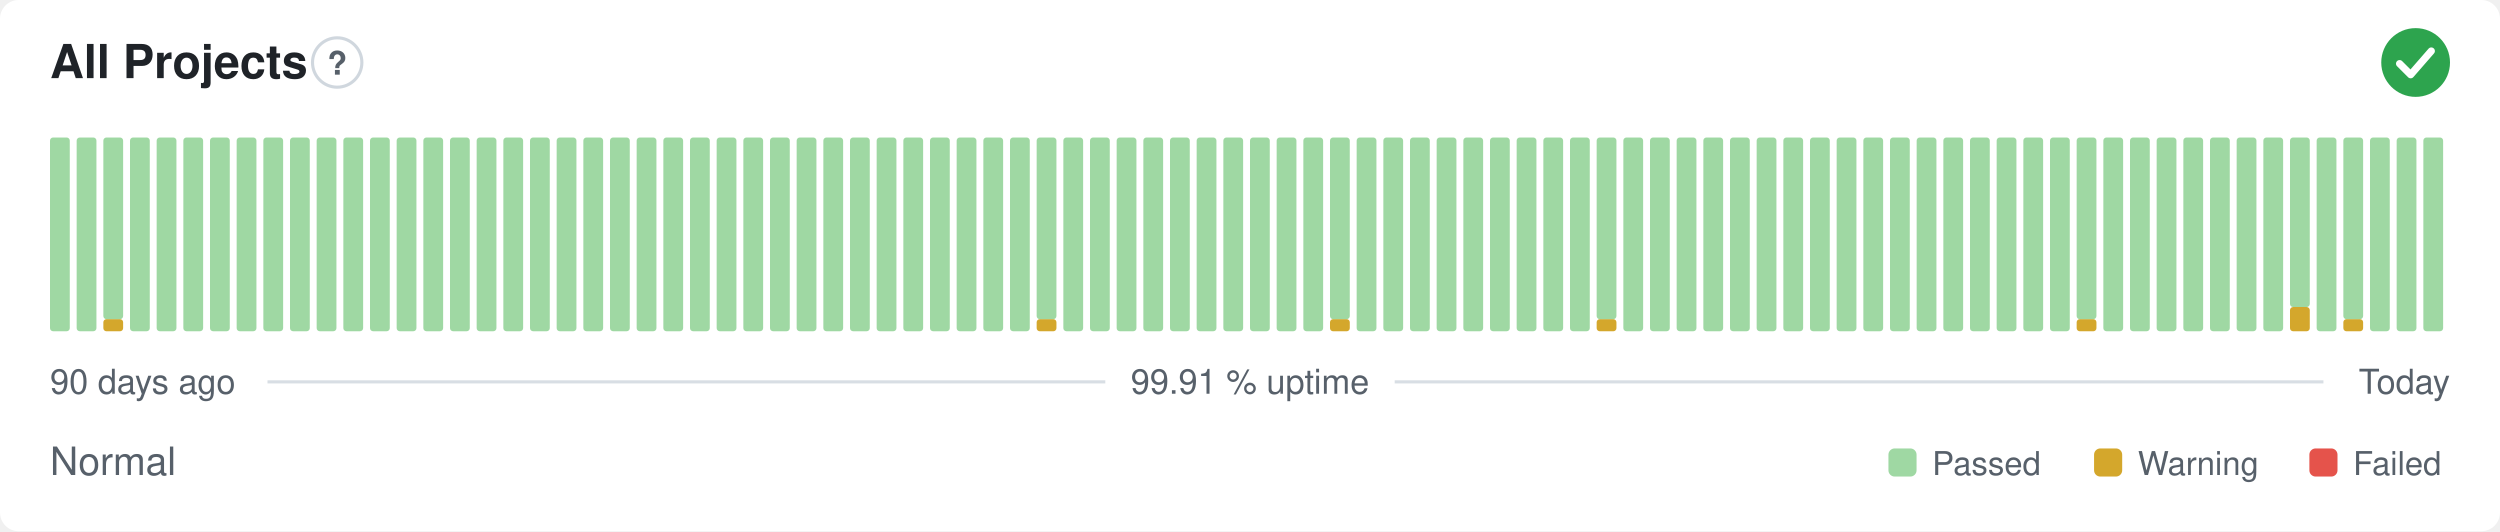
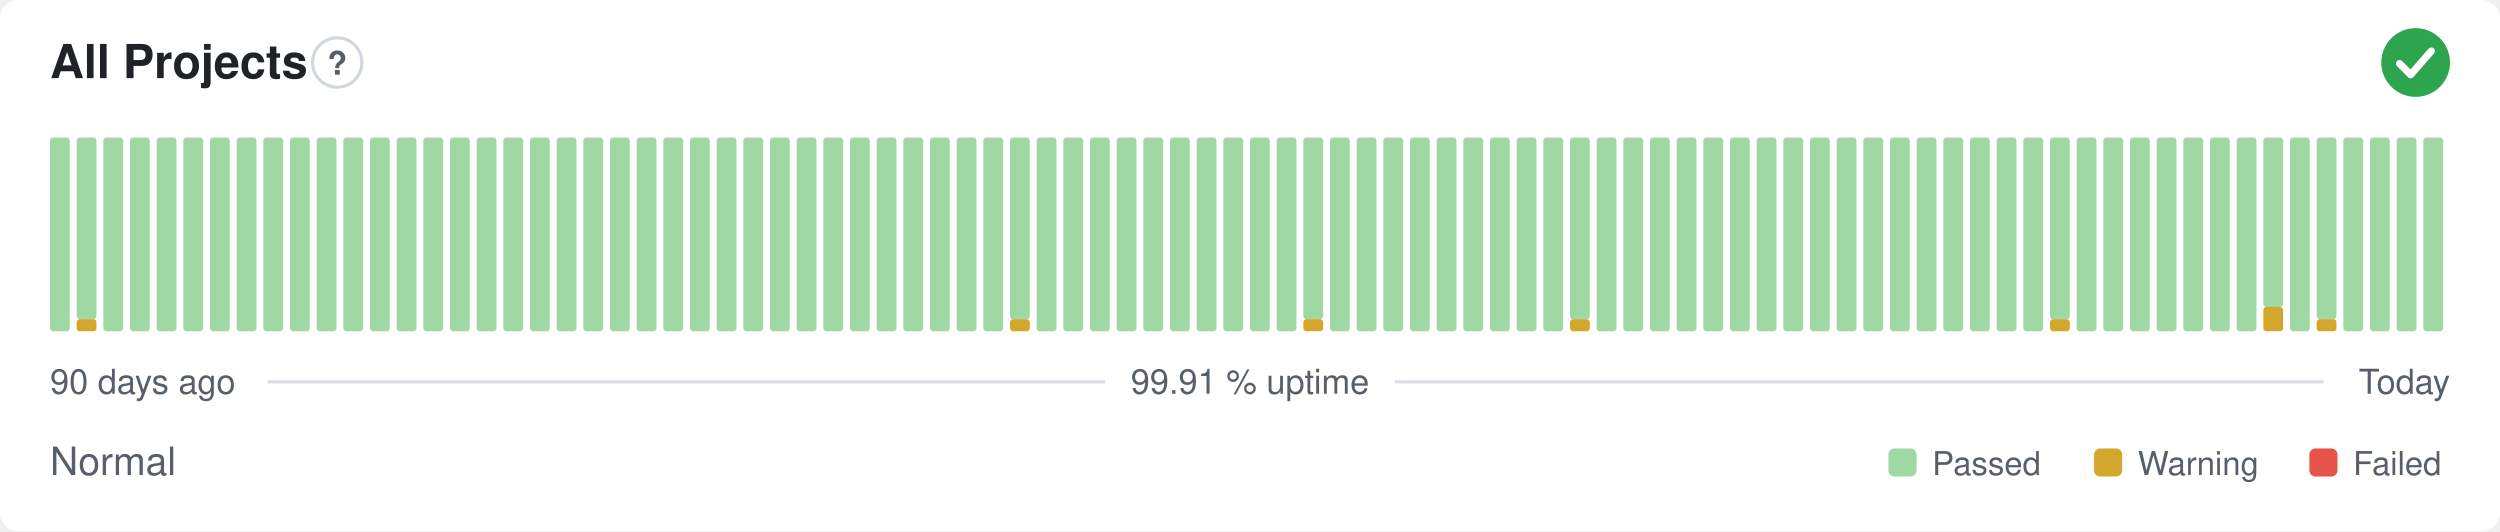
<svg xmlns="http://www.w3.org/2000/svg" width="800" height="170" viewBox="0 0 800 170" role="img" aria-label="All Projects: Normal, 99.91 % uptime over the last 90 days" font-family="-apple-system,BlinkMacSystemFont,'Segoe UI',Helvetica,Arial,sans-serif">
  <style>
    @media (prefers-color-scheme: dark) {
      .bg { fill: #0d1117 }
      .title { fill: #e6edf3 }
      .muted { fill: #8b949e }
      .hint { stroke: #30363d }
      .rule { stroke: #30363d }
      .nodata { fill: #21262d }
    }
  </style>
  <rect class="bg" width="800" height="170" rx="6" fill="#ffffff" />
  <text class="title" x="16" y="25" font-size="15" font-weight="600" fill="#1f2328">All Projects</text>
  <circle class="hint" cx="107.9" cy="20" r="7.9" fill="none" stroke="#d0d7de" stroke-width="1" />
  <text class="muted" x="107.9" y="23.9" text-anchor="middle" font-size="10.4" font-weight="700" fill="#57606a">?</text>
  <circle cx="773" cy="20" r="11" fill="#2da44e" />
  <path d="M767.87 20.37l3.54 3.54 6.60 -7.58" fill="none" stroke="#fff" stroke-width="2.31" stroke-linecap="round" stroke-linejoin="round" />
  <rect x="16.00" y="44.00" width="6.33" height="62.00" rx="1" fill="#9fd8a3" />
-   <rect x="24.53" y="44.00" width="6.33" height="62.00" rx="1" fill="#9fd8a3" />
-   <rect x="33.07" y="102.13" width="6.33" height="3.88" rx="1" fill="#d4a72c" />
-   <rect x="33.07" y="44.00" width="6.33" height="58.13" rx="1" fill="#9fd8a3" />
+   <rect x="24.53" y="102.13" width="6.33" height="3.88" rx="1" fill="#d4a72c" />
+   <rect x="24.53" y="44.00" width="6.33" height="58.13" rx="1" fill="#9fd8a3" />
+   <rect x="33.07" y="44.00" width="6.33" height="62.00" rx="1" fill="#9fd8a3" />
  <rect x="41.60" y="44.00" width="6.33" height="62.00" rx="1" fill="#9fd8a3" />
  <rect x="50.13" y="44.00" width="6.33" height="62.00" rx="1" fill="#9fd8a3" />
  <rect x="58.67" y="44.00" width="6.33" height="62.00" rx="1" fill="#9fd8a3" />
  <rect x="67.20" y="44.00" width="6.33" height="62.00" rx="1" fill="#9fd8a3" />
  <rect x="75.73" y="44.00" width="6.33" height="62.00" rx="1" fill="#9fd8a3" />
  <rect x="84.27" y="44.00" width="6.33" height="62.00" rx="1" fill="#9fd8a3" />
  <rect x="92.80" y="44.00" width="6.33" height="62.00" rx="1" fill="#9fd8a3" />
  <rect x="101.33" y="44.00" width="6.33" height="62.00" rx="1" fill="#9fd8a3" />
  <rect x="109.87" y="44.00" width="6.33" height="62.00" rx="1" fill="#9fd8a3" />
  <rect x="118.40" y="44.00" width="6.33" height="62.00" rx="1" fill="#9fd8a3" />
  <rect x="126.93" y="44.00" width="6.33" height="62.00" rx="1" fill="#9fd8a3" />
  <rect x="135.47" y="44.00" width="6.33" height="62.00" rx="1" fill="#9fd8a3" />
  <rect x="144.00" y="44.00" width="6.33" height="62.00" rx="1" fill="#9fd8a3" />
  <rect x="152.53" y="44.00" width="6.33" height="62.00" rx="1" fill="#9fd8a3" />
  <rect x="161.07" y="44.00" width="6.33" height="62.00" rx="1" fill="#9fd8a3" />
  <rect x="169.60" y="44.00" width="6.33" height="62.00" rx="1" fill="#9fd8a3" />
  <rect x="178.13" y="44.00" width="6.33" height="62.00" rx="1" fill="#9fd8a3" />
  <rect x="186.67" y="44.00" width="6.33" height="62.00" rx="1" fill="#9fd8a3" />
  <rect x="195.20" y="44.00" width="6.33" height="62.00" rx="1" fill="#9fd8a3" />
  <rect x="203.73" y="44.00" width="6.33" height="62.00" rx="1" fill="#9fd8a3" />
  <rect x="212.27" y="44.00" width="6.33" height="62.00" rx="1" fill="#9fd8a3" />
  <rect x="220.80" y="44.00" width="6.33" height="62.00" rx="1" fill="#9fd8a3" />
  <rect x="229.33" y="44.00" width="6.33" height="62.00" rx="1" fill="#9fd8a3" />
  <rect x="237.87" y="44.00" width="6.33" height="62.00" rx="1" fill="#9fd8a3" />
  <rect x="246.40" y="44.00" width="6.33" height="62.00" rx="1" fill="#9fd8a3" />
  <rect x="254.93" y="44.00" width="6.33" height="62.00" rx="1" fill="#9fd8a3" />
  <rect x="263.47" y="44.00" width="6.33" height="62.00" rx="1" fill="#9fd8a3" />
  <rect x="272.00" y="44.00" width="6.33" height="62.00" rx="1" fill="#9fd8a3" />
  <rect x="280.53" y="44.00" width="6.33" height="62.00" rx="1" fill="#9fd8a3" />
  <rect x="289.07" y="44.00" width="6.33" height="62.00" rx="1" fill="#9fd8a3" />
  <rect x="297.60" y="44.00" width="6.33" height="62.00" rx="1" fill="#9fd8a3" />
  <rect x="306.13" y="44.00" width="6.33" height="62.00" rx="1" fill="#9fd8a3" />
  <rect x="314.67" y="44.00" width="6.33" height="62.00" rx="1" fill="#9fd8a3" />
-   <rect x="323.20" y="44.00" width="6.33" height="62.00" rx="1" fill="#9fd8a3" />
-   <rect x="331.73" y="102.13" width="6.33" height="3.88" rx="1" fill="#d4a72c" />
-   <rect x="331.73" y="44.00" width="6.33" height="58.13" rx="1" fill="#9fd8a3" />
+   <rect x="323.20" y="102.13" width="6.33" height="3.88" rx="1" fill="#d4a72c" />
+   <rect x="323.20" y="44.00" width="6.33" height="58.13" rx="1" fill="#9fd8a3" />
+   <rect x="331.73" y="44.00" width="6.33" height="62.00" rx="1" fill="#9fd8a3" />
  <rect x="340.27" y="44.00" width="6.33" height="62.00" rx="1" fill="#9fd8a3" />
  <rect x="348.80" y="44.00" width="6.33" height="62.00" rx="1" fill="#9fd8a3" />
  <rect x="357.33" y="44.00" width="6.33" height="62.00" rx="1" fill="#9fd8a3" />
  <rect x="365.87" y="44.00" width="6.33" height="62.00" rx="1" fill="#9fd8a3" />
  <rect x="374.40" y="44.00" width="6.33" height="62.00" rx="1" fill="#9fd8a3" />
  <rect x="382.93" y="44.00" width="6.33" height="62.00" rx="1" fill="#9fd8a3" />
  <rect x="391.47" y="44.00" width="6.33" height="62.00" rx="1" fill="#9fd8a3" />
  <rect x="400.00" y="44.00" width="6.33" height="62.00" rx="1" fill="#9fd8a3" />
  <rect x="408.53" y="44.00" width="6.33" height="62.00" rx="1" fill="#9fd8a3" />
-   <rect x="417.07" y="44.00" width="6.33" height="62.00" rx="1" fill="#9fd8a3" />
-   <rect x="425.60" y="102.13" width="6.33" height="3.88" rx="1" fill="#d4a72c" />
-   <rect x="425.60" y="44.00" width="6.33" height="58.13" rx="1" fill="#9fd8a3" />
+   <rect x="417.07" y="102.13" width="6.33" height="3.88" rx="1" fill="#d4a72c" />
+   <rect x="417.07" y="44.00" width="6.33" height="58.13" rx="1" fill="#9fd8a3" />
+   <rect x="425.60" y="44.00" width="6.33" height="62.00" rx="1" fill="#9fd8a3" />
  <rect x="434.13" y="44.00" width="6.33" height="62.00" rx="1" fill="#9fd8a3" />
  <rect x="442.67" y="44.00" width="6.33" height="62.00" rx="1" fill="#9fd8a3" />
  <rect x="451.20" y="44.00" width="6.33" height="62.00" rx="1" fill="#9fd8a3" />
  <rect x="459.73" y="44.00" width="6.33" height="62.00" rx="1" fill="#9fd8a3" />
  <rect x="468.27" y="44.00" width="6.33" height="62.00" rx="1" fill="#9fd8a3" />
  <rect x="476.80" y="44.00" width="6.33" height="62.00" rx="1" fill="#9fd8a3" />
  <rect x="485.33" y="44.00" width="6.33" height="62.00" rx="1" fill="#9fd8a3" />
  <rect x="493.87" y="44.00" width="6.33" height="62.00" rx="1" fill="#9fd8a3" />
-   <rect x="502.40" y="44.00" width="6.33" height="62.00" rx="1" fill="#9fd8a3" />
-   <rect x="510.93" y="102.13" width="6.33" height="3.88" rx="1" fill="#d4a72c" />
-   <rect x="510.93" y="44.00" width="6.33" height="58.13" rx="1" fill="#9fd8a3" />
+   <rect x="502.40" y="102.13" width="6.33" height="3.88" rx="1" fill="#d4a72c" />
+   <rect x="502.40" y="44.00" width="6.33" height="58.13" rx="1" fill="#9fd8a3" />
+   <rect x="510.93" y="44.00" width="6.33" height="62.00" rx="1" fill="#9fd8a3" />
  <rect x="519.47" y="44.00" width="6.33" height="62.00" rx="1" fill="#9fd8a3" />
  <rect x="528.00" y="44.00" width="6.33" height="62.00" rx="1" fill="#9fd8a3" />
  <rect x="536.53" y="44.00" width="6.33" height="62.00" rx="1" fill="#9fd8a3" />
  <rect x="545.07" y="44.00" width="6.33" height="62.00" rx="1" fill="#9fd8a3" />
  <rect x="553.60" y="44.00" width="6.33" height="62.00" rx="1" fill="#9fd8a3" />
  <rect x="562.13" y="44.00" width="6.33" height="62.00" rx="1" fill="#9fd8a3" />
  <rect x="570.67" y="44.00" width="6.33" height="62.00" rx="1" fill="#9fd8a3" />
  <rect x="579.20" y="44.00" width="6.33" height="62.00" rx="1" fill="#9fd8a3" />
  <rect x="587.73" y="44.00" width="6.33" height="62.00" rx="1" fill="#9fd8a3" />
  <rect x="596.27" y="44.00" width="6.33" height="62.00" rx="1" fill="#9fd8a3" />
  <rect x="604.80" y="44.00" width="6.33" height="62.00" rx="1" fill="#9fd8a3" />
  <rect x="613.33" y="44.00" width="6.33" height="62.00" rx="1" fill="#9fd8a3" />
  <rect x="621.87" y="44.00" width="6.33" height="62.00" rx="1" fill="#9fd8a3" />
  <rect x="630.40" y="44.00" width="6.33" height="62.00" rx="1" fill="#9fd8a3" />
  <rect x="638.93" y="44.00" width="6.33" height="62.00" rx="1" fill="#9fd8a3" />
  <rect x="647.47" y="44.00" width="6.33" height="62.00" rx="1" fill="#9fd8a3" />
-   <rect x="656.00" y="44.00" width="6.33" height="62.00" rx="1" fill="#9fd8a3" />
-   <rect x="664.53" y="102.13" width="6.33" height="3.88" rx="1" fill="#d4a72c" />
-   <rect x="664.53" y="44.00" width="6.33" height="58.13" rx="1" fill="#9fd8a3" />
+   <rect x="656.00" y="102.13" width="6.33" height="3.88" rx="1" fill="#d4a72c" />
+   <rect x="656.00" y="44.00" width="6.33" height="58.13" rx="1" fill="#9fd8a3" />
+   <rect x="664.53" y="44.00" width="6.33" height="62.00" rx="1" fill="#9fd8a3" />
  <rect x="673.07" y="44.00" width="6.33" height="62.00" rx="1" fill="#9fd8a3" />
  <rect x="681.60" y="44.00" width="6.33" height="62.00" rx="1" fill="#9fd8a3" />
  <rect x="690.13" y="44.00" width="6.33" height="62.00" rx="1" fill="#9fd8a3" />
  <rect x="698.67" y="44.00" width="6.33" height="62.00" rx="1" fill="#9fd8a3" />
  <rect x="707.20" y="44.00" width="6.33" height="62.00" rx="1" fill="#9fd8a3" />
  <rect x="715.73" y="44.00" width="6.33" height="62.00" rx="1" fill="#9fd8a3" />
-   <rect x="724.27" y="44.00" width="6.33" height="62.00" rx="1" fill="#9fd8a3" />
-   <rect x="732.80" y="98.25" width="6.33" height="7.75" rx="1" fill="#d4a72c" />
-   <rect x="732.80" y="44.00" width="6.33" height="54.25" rx="1" fill="#9fd8a3" />
-   <rect x="741.33" y="44.00" width="6.33" height="62.00" rx="1" fill="#9fd8a3" />
-   <rect x="749.87" y="102.13" width="6.33" height="3.88" rx="1" fill="#d4a72c" />
-   <rect x="749.87" y="44.00" width="6.33" height="58.13" rx="1" fill="#9fd8a3" />
+   <rect x="724.27" y="98.25" width="6.33" height="7.75" rx="1" fill="#d4a72c" />
+   <rect x="724.27" y="44.00" width="6.33" height="54.25" rx="1" fill="#9fd8a3" />
+   <rect x="732.80" y="44.00" width="6.33" height="62.00" rx="1" fill="#9fd8a3" />
+   <rect x="741.33" y="102.13" width="6.33" height="3.88" rx="1" fill="#d4a72c" />
+   <rect x="741.33" y="44.00" width="6.33" height="58.13" rx="1" fill="#9fd8a3" />
+   <rect x="749.87" y="44.00" width="6.33" height="62.00" rx="1" fill="#9fd8a3" />
  <rect x="758.40" y="44.00" width="6.33" height="62.00" rx="1" fill="#9fd8a3" />
  <rect x="766.93" y="44.00" width="6.33" height="62.00" rx="1" fill="#9fd8a3" />
  <rect x="775.47" y="44.00" width="6.33" height="62.00" rx="1" fill="#9fd8a3" />
  <text class="muted" x="16" y="126" font-size="11" fill="#57606a">90 days ago</text>
  <text class="muted" x="400" y="126" text-anchor="middle" font-size="11" fill="#57606a">99.91 % uptime</text>
  <text class="muted" x="784" y="126" text-anchor="end" font-size="11" fill="#57606a">Today</text>
  <line class="rule" x1="85.6" y1="122.2" x2="353.7" y2="122.2" stroke="#d8dee4" stroke-width="1" />
  <line class="rule" x1="446.3" y1="122.2" x2="743.5" y2="122.2" stroke="#d8dee4" stroke-width="1" />
  <text class="muted" x="16" y="152" font-size="12.5" fill="#57606a">Normal</text>
  <rect x="604.3" y="143.5" width="9.0" height="9.0" rx="2" fill="#9fd8a3" />
  <text class="muted" x="618.3" y="152" font-size="10.5" fill="#57606a">Passed</text>
  <rect x="670.1" y="143.5" width="9.0" height="9.0" rx="2" fill="#d4a72c" />
  <text class="muted" x="684.1" y="152" font-size="10.5" fill="#57606a">Warning</text>
  <rect x="739.0" y="143.5" width="9.0" height="9.0" rx="2" fill="#e5534b" />
  <text class="muted" x="753.0" y="152" font-size="10.5" fill="#57606a">Failed</text>
</svg>
